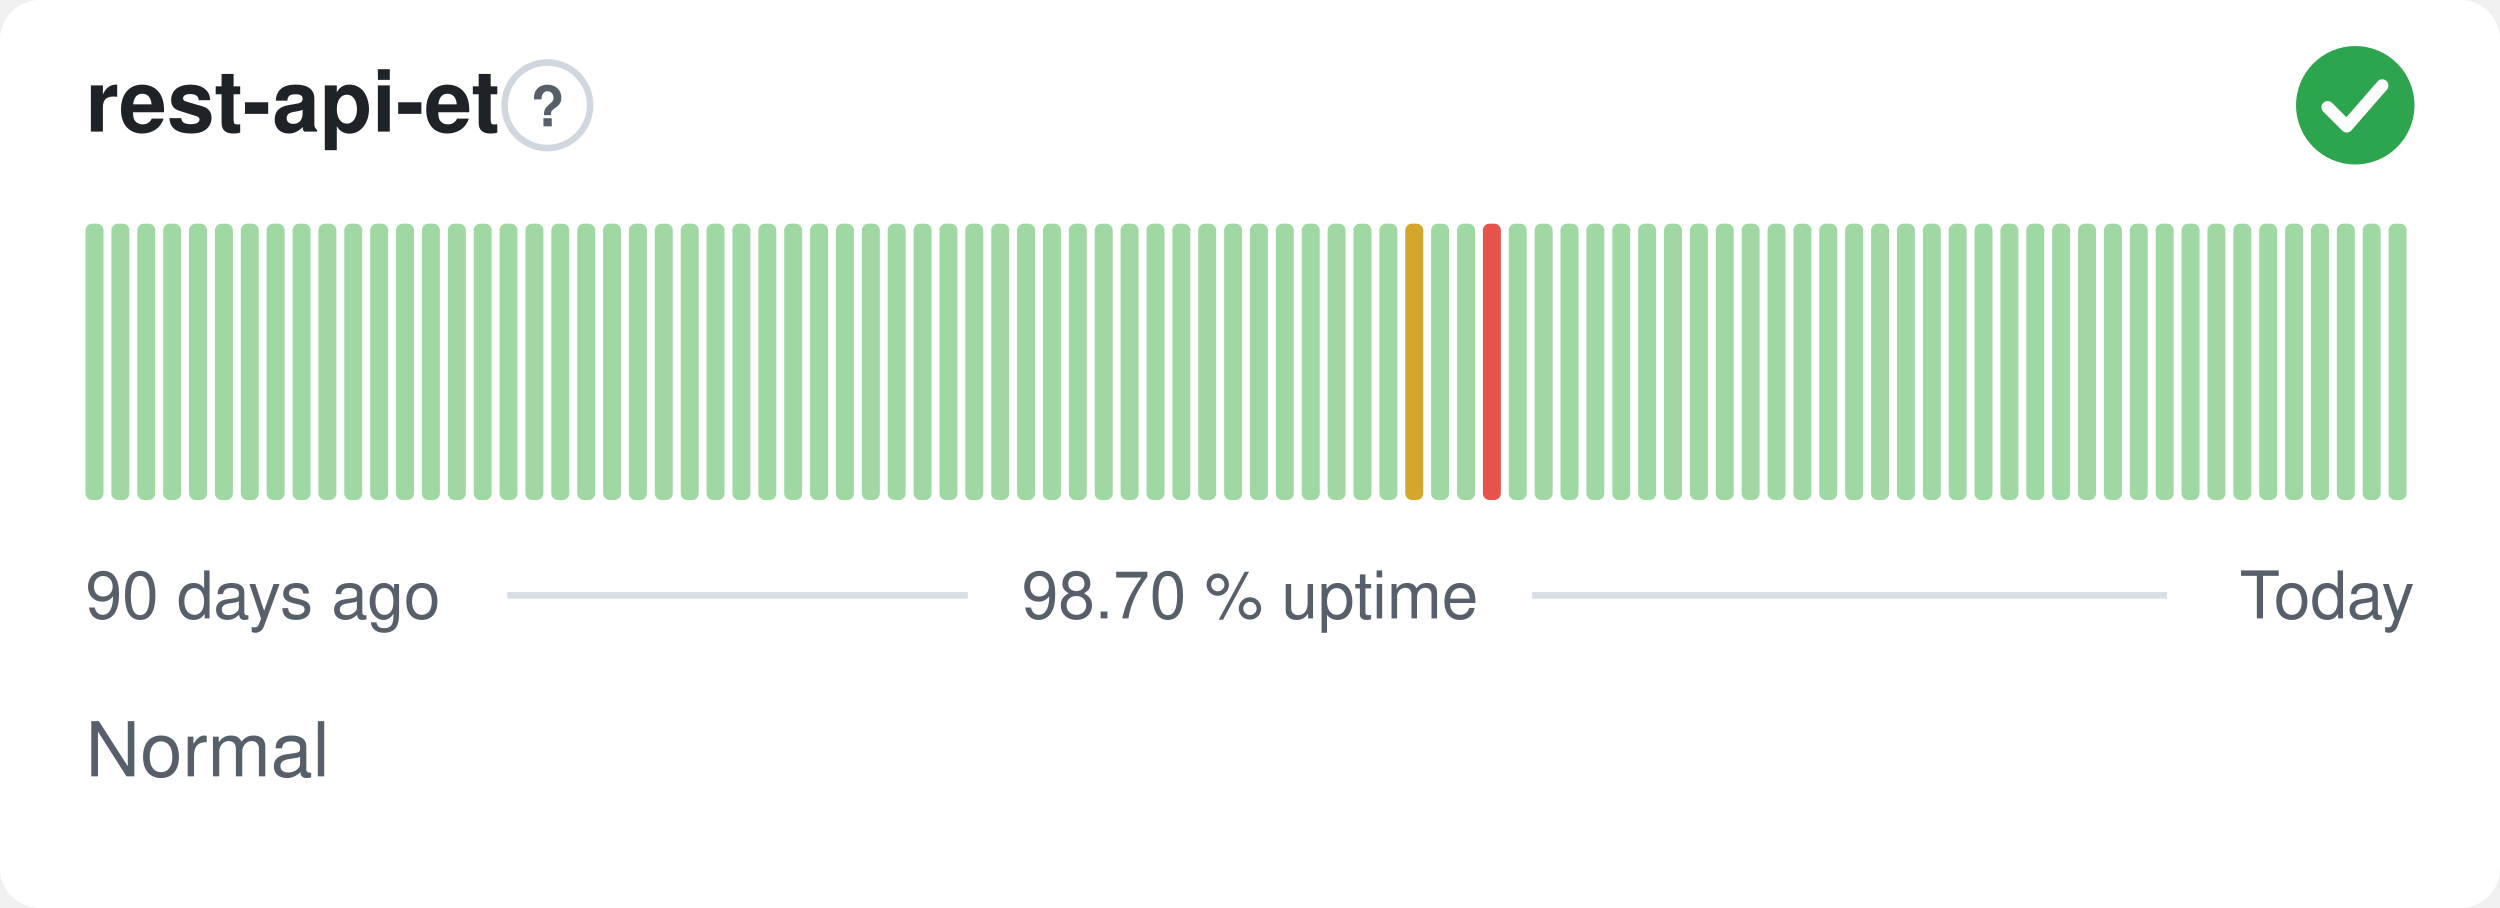
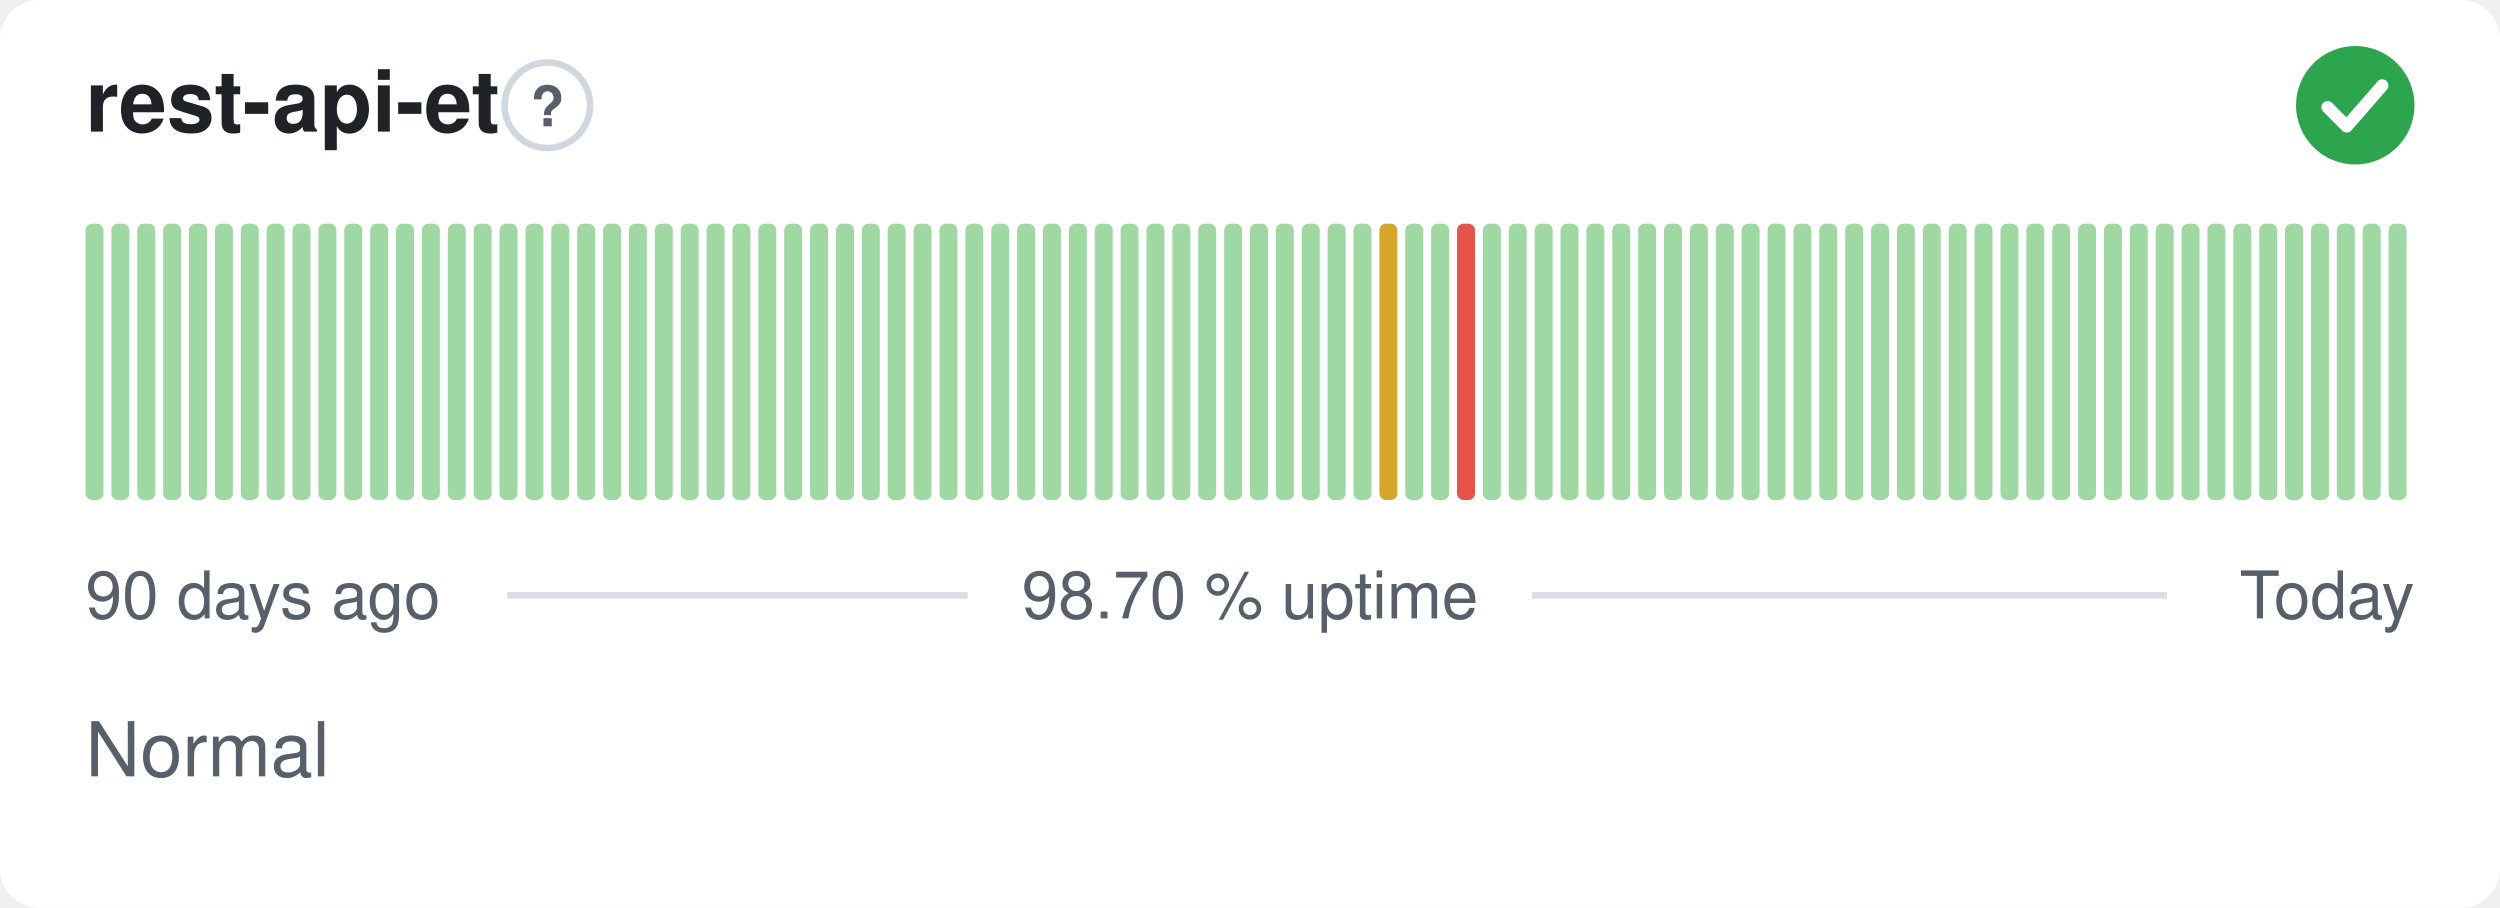
<svg xmlns="http://www.w3.org/2000/svg" width="380" height="138" viewBox="0 0 380 138" role="img" aria-label="rest-api-et: Normal, 98.70 % uptime over the last 90 days" font-family="-apple-system,BlinkMacSystemFont,'Segoe UI',Helvetica,Arial,sans-serif">
  <style>
    @media (prefers-color-scheme: dark) {
      .bg { fill: #0d1117 }
      .title { fill: #e6edf3 }
      .muted { fill: #8b949e }
      .hint { stroke: #30363d }
      .rule { stroke: #30363d }
      .nodata { fill: #21262d }
    }
  </style>
  <rect class="bg" width="380" height="138" rx="6" fill="#ffffff" />
  <text class="title" x="13" y="20" font-size="13" font-weight="600" fill="#1f2328">rest-api-et</text>
  <circle class="hint" cx="83.2" cy="16" r="6.5" fill="none" stroke="#d0d7de" stroke-width="1" />
  <text class="muted" x="83.2" y="19.2" text-anchor="middle" font-size="8.5" font-weight="700" fill="#57606a">?</text>
  <circle cx="358" cy="16" r="9" fill="#2da44e" />
  <path d="M353.80 16.30l2.90 2.90 5.40 -6.20" fill="none" stroke="#fff" stroke-width="1.89" stroke-linecap="round" stroke-linejoin="round" />
  <rect x="13.00" y="34.00" width="2.73" height="42.00" rx="1" fill="#9fd8a3" />
  <rect x="16.93" y="34.00" width="2.73" height="42.00" rx="1" fill="#9fd8a3" />
  <rect x="20.87" y="34.00" width="2.73" height="42.00" rx="1" fill="#9fd8a3" />
  <rect x="24.80" y="34.00" width="2.73" height="42.00" rx="1" fill="#9fd8a3" />
  <rect x="28.73" y="34.00" width="2.73" height="42.00" rx="1" fill="#9fd8a3" />
  <rect x="32.67" y="34.00" width="2.73" height="42.00" rx="1" fill="#9fd8a3" />
  <rect x="36.60" y="34.00" width="2.73" height="42.00" rx="1" fill="#9fd8a3" />
  <rect x="40.53" y="34.00" width="2.73" height="42.00" rx="1" fill="#9fd8a3" />
  <rect x="44.47" y="34.00" width="2.73" height="42.00" rx="1" fill="#9fd8a3" />
  <rect x="48.40" y="34.00" width="2.73" height="42.00" rx="1" fill="#9fd8a3" />
  <rect x="52.33" y="34.00" width="2.73" height="42.00" rx="1" fill="#9fd8a3" />
  <rect x="56.27" y="34.00" width="2.73" height="42.00" rx="1" fill="#9fd8a3" />
  <rect x="60.20" y="34.00" width="2.73" height="42.00" rx="1" fill="#9fd8a3" />
  <rect x="64.13" y="34.00" width="2.73" height="42.00" rx="1" fill="#9fd8a3" />
  <rect x="68.07" y="34.00" width="2.73" height="42.00" rx="1" fill="#9fd8a3" />
  <rect x="72.00" y="34.00" width="2.73" height="42.00" rx="1" fill="#9fd8a3" />
  <rect x="75.93" y="34.00" width="2.73" height="42.00" rx="1" fill="#9fd8a3" />
  <rect x="79.87" y="34.00" width="2.73" height="42.00" rx="1" fill="#9fd8a3" />
  <rect x="83.80" y="34.00" width="2.73" height="42.00" rx="1" fill="#9fd8a3" />
  <rect x="87.73" y="34.00" width="2.73" height="42.00" rx="1" fill="#9fd8a3" />
  <rect x="91.67" y="34.00" width="2.73" height="42.00" rx="1" fill="#9fd8a3" />
  <rect x="95.60" y="34.00" width="2.73" height="42.00" rx="1" fill="#9fd8a3" />
  <rect x="99.53" y="34.00" width="2.73" height="42.00" rx="1" fill="#9fd8a3" />
  <rect x="103.47" y="34.00" width="2.73" height="42.00" rx="1" fill="#9fd8a3" />
  <rect x="107.40" y="34.00" width="2.73" height="42.00" rx="1" fill="#9fd8a3" />
  <rect x="111.33" y="34.00" width="2.73" height="42.00" rx="1" fill="#9fd8a3" />
  <rect x="115.27" y="34.00" width="2.73" height="42.00" rx="1" fill="#9fd8a3" />
  <rect x="119.20" y="34.00" width="2.73" height="42.00" rx="1" fill="#9fd8a3" />
  <rect x="123.13" y="34.00" width="2.73" height="42.00" rx="1" fill="#9fd8a3" />
  <rect x="127.07" y="34.00" width="2.73" height="42.00" rx="1" fill="#9fd8a3" />
  <rect x="131.00" y="34.00" width="2.73" height="42.00" rx="1" fill="#9fd8a3" />
  <rect x="134.93" y="34.00" width="2.73" height="42.00" rx="1" fill="#9fd8a3" />
  <rect x="138.87" y="34.00" width="2.73" height="42.00" rx="1" fill="#9fd8a3" />
  <rect x="142.80" y="34.00" width="2.73" height="42.00" rx="1" fill="#9fd8a3" />
  <rect x="146.73" y="34.00" width="2.73" height="42.00" rx="1" fill="#9fd8a3" />
  <rect x="150.67" y="34.00" width="2.73" height="42.00" rx="1" fill="#9fd8a3" />
  <rect x="154.60" y="34.00" width="2.73" height="42.00" rx="1" fill="#9fd8a3" />
  <rect x="158.53" y="34.00" width="2.73" height="42.00" rx="1" fill="#9fd8a3" />
  <rect x="162.47" y="34.00" width="2.73" height="42.00" rx="1" fill="#9fd8a3" />
  <rect x="166.40" y="34.00" width="2.73" height="42.00" rx="1" fill="#9fd8a3" />
  <rect x="170.33" y="34.00" width="2.73" height="42.00" rx="1" fill="#9fd8a3" />
  <rect x="174.27" y="34.00" width="2.73" height="42.00" rx="1" fill="#9fd8a3" />
  <rect x="178.20" y="34.00" width="2.73" height="42.00" rx="1" fill="#9fd8a3" />
  <rect x="182.13" y="34.00" width="2.73" height="42.00" rx="1" fill="#9fd8a3" />
  <rect x="186.07" y="34.00" width="2.73" height="42.00" rx="1" fill="#9fd8a3" />
  <rect x="190.00" y="34.00" width="2.73" height="42.00" rx="1" fill="#9fd8a3" />
  <rect x="193.93" y="34.00" width="2.73" height="42.00" rx="1" fill="#9fd8a3" />
  <rect x="197.87" y="34.00" width="2.73" height="42.00" rx="1" fill="#9fd8a3" />
  <rect x="201.80" y="34.00" width="2.73" height="42.00" rx="1" fill="#9fd8a3" />
  <rect x="205.73" y="34.00" width="2.73" height="42.00" rx="1" fill="#9fd8a3" />
-   <rect x="209.67" y="34.00" width="2.73" height="42.00" rx="1" fill="#9fd8a3" />
-   <rect x="213.60" y="34.00" width="2.73" height="42.00" rx="1" fill="#d4a72c" />
+   <rect x="209.67" y="34.00" width="2.73" height="42.00" rx="1" fill="#d4a72c" />
+   <rect x="213.60" y="34.00" width="2.73" height="42.00" rx="1" fill="#9fd8a3" />
  <rect x="217.53" y="34.00" width="2.73" height="42.00" rx="1" fill="#9fd8a3" />
-   <rect x="221.47" y="34.00" width="2.73" height="42.00" rx="1" fill="#9fd8a3" />
-   <rect x="225.40" y="34.00" width="2.73" height="42.00" rx="1" fill="#e5534b" />
+   <rect x="221.47" y="34.00" width="2.73" height="42.00" rx="1" fill="#e5534b" />
+   <rect x="225.40" y="34.00" width="2.73" height="42.00" rx="1" fill="#9fd8a3" />
  <rect x="229.33" y="34.00" width="2.73" height="42.00" rx="1" fill="#9fd8a3" />
  <rect x="233.27" y="34.00" width="2.73" height="42.00" rx="1" fill="#9fd8a3" />
  <rect x="237.20" y="34.00" width="2.73" height="42.00" rx="1" fill="#9fd8a3" />
  <rect x="241.13" y="34.00" width="2.73" height="42.00" rx="1" fill="#9fd8a3" />
  <rect x="245.07" y="34.00" width="2.73" height="42.00" rx="1" fill="#9fd8a3" />
  <rect x="249.00" y="34.00" width="2.73" height="42.00" rx="1" fill="#9fd8a3" />
  <rect x="252.93" y="34.00" width="2.73" height="42.00" rx="1" fill="#9fd8a3" />
  <rect x="256.87" y="34.00" width="2.73" height="42.00" rx="1" fill="#9fd8a3" />
  <rect x="260.80" y="34.00" width="2.73" height="42.00" rx="1" fill="#9fd8a3" />
  <rect x="264.73" y="34.00" width="2.73" height="42.00" rx="1" fill="#9fd8a3" />
  <rect x="268.67" y="34.00" width="2.73" height="42.00" rx="1" fill="#9fd8a3" />
  <rect x="272.60" y="34.00" width="2.73" height="42.00" rx="1" fill="#9fd8a3" />
  <rect x="276.53" y="34.00" width="2.73" height="42.00" rx="1" fill="#9fd8a3" />
  <rect x="280.47" y="34.00" width="2.73" height="42.00" rx="1" fill="#9fd8a3" />
  <rect x="284.40" y="34.00" width="2.73" height="42.00" rx="1" fill="#9fd8a3" />
  <rect x="288.33" y="34.00" width="2.73" height="42.00" rx="1" fill="#9fd8a3" />
  <rect x="292.27" y="34.00" width="2.73" height="42.00" rx="1" fill="#9fd8a3" />
  <rect x="296.20" y="34.00" width="2.73" height="42.00" rx="1" fill="#9fd8a3" />
  <rect x="300.13" y="34.00" width="2.73" height="42.00" rx="1" fill="#9fd8a3" />
  <rect x="304.07" y="34.00" width="2.73" height="42.00" rx="1" fill="#9fd8a3" />
  <rect x="308.00" y="34.00" width="2.73" height="42.00" rx="1" fill="#9fd8a3" />
  <rect x="311.93" y="34.00" width="2.73" height="42.00" rx="1" fill="#9fd8a3" />
  <rect x="315.87" y="34.00" width="2.73" height="42.00" rx="1" fill="#9fd8a3" />
  <rect x="319.80" y="34.00" width="2.73" height="42.00" rx="1" fill="#9fd8a3" />
  <rect x="323.73" y="34.00" width="2.73" height="42.00" rx="1" fill="#9fd8a3" />
  <rect x="327.67" y="34.00" width="2.73" height="42.00" rx="1" fill="#9fd8a3" />
  <rect x="331.60" y="34.00" width="2.73" height="42.00" rx="1" fill="#9fd8a3" />
  <rect x="335.53" y="34.00" width="2.73" height="42.00" rx="1" fill="#9fd8a3" />
  <rect x="339.47" y="34.00" width="2.73" height="42.00" rx="1" fill="#9fd8a3" />
  <rect x="343.40" y="34.00" width="2.73" height="42.00" rx="1" fill="#9fd8a3" />
  <rect x="347.33" y="34.00" width="2.73" height="42.00" rx="1" fill="#9fd8a3" />
  <rect x="351.27" y="34.00" width="2.73" height="42.00" rx="1" fill="#9fd8a3" />
  <rect x="355.20" y="34.00" width="2.73" height="42.00" rx="1" fill="#9fd8a3" />
  <rect x="359.13" y="34.00" width="2.73" height="42.00" rx="1" fill="#9fd8a3" />
  <rect x="363.07" y="34.00" width="2.73" height="42.00" rx="1" fill="#9fd8a3" />
  <text class="muted" x="13" y="94" font-size="10" fill="#57606a">90 days ago</text>
  <text class="muted" x="190" y="94" text-anchor="middle" font-size="10" fill="#57606a">98.70 % uptime</text>
  <text class="muted" x="367" y="94" text-anchor="end" font-size="10" fill="#57606a">Today</text>
  <line class="rule" x1="77.1" y1="90.5" x2="147.1" y2="90.5" stroke="#d8dee4" stroke-width="1" />
  <line class="rule" x1="232.9" y1="90.5" x2="329.4" y2="90.5" stroke="#d8dee4" stroke-width="1" />
  <text class="muted" x="13" y="118" font-size="11.5" fill="#57606a">Normal</text>
</svg>
